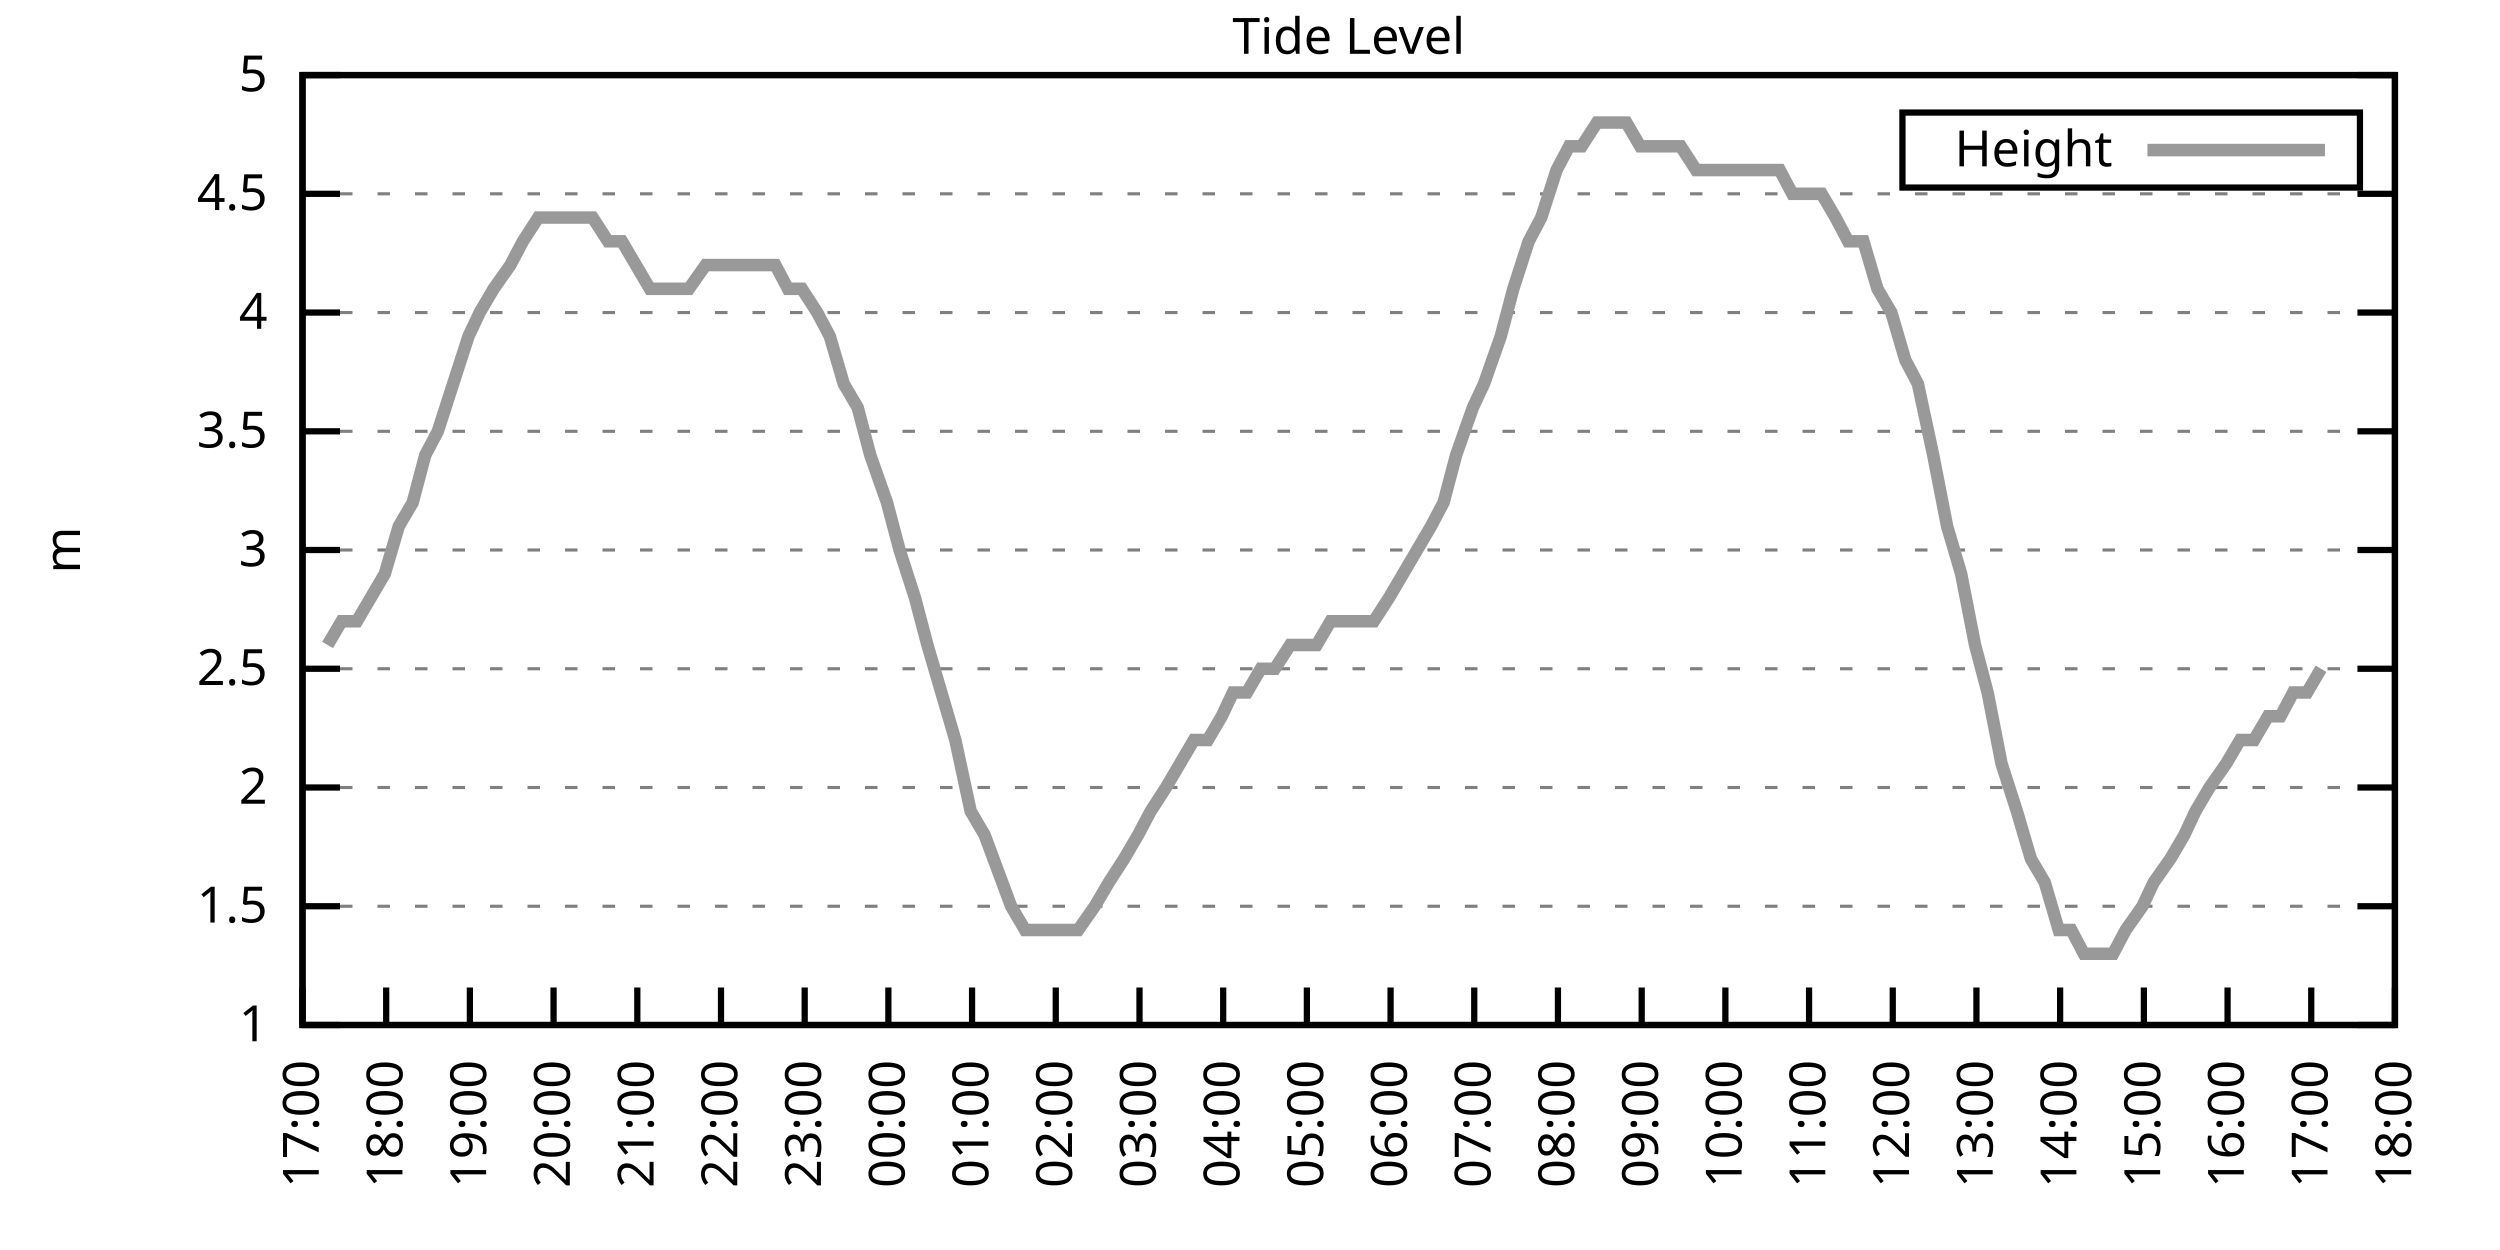
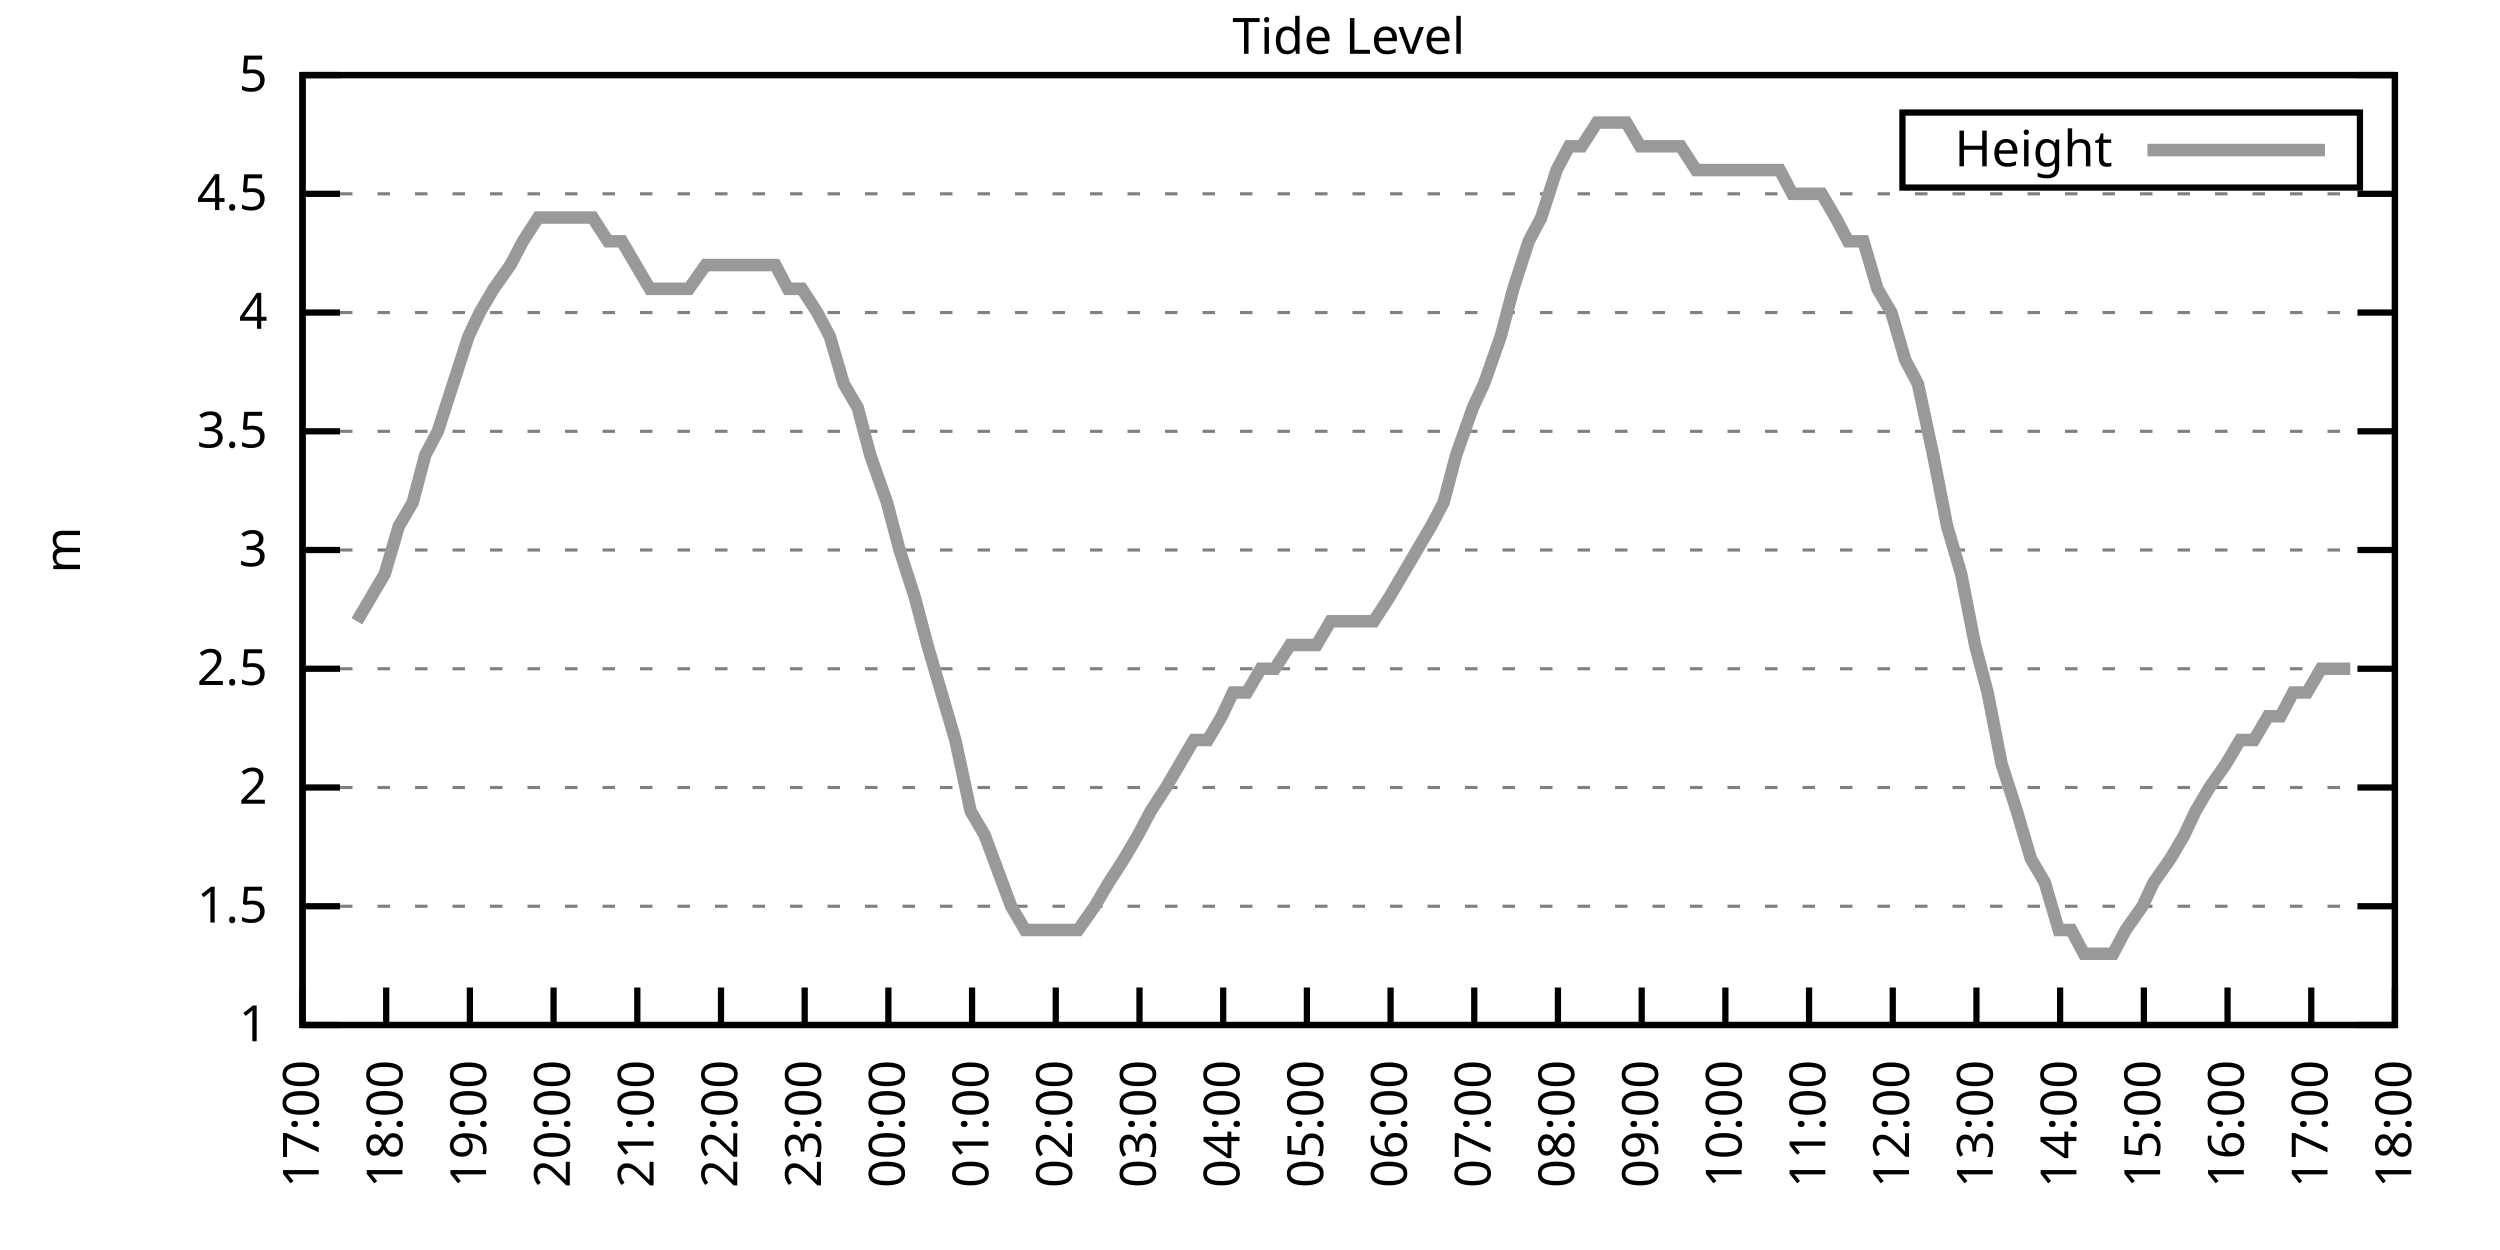
<svg xmlns="http://www.w3.org/2000/svg" xmlns:xlink="http://www.w3.org/1999/xlink" width="400" height="200" viewBox="0 0 400 200">
  <g id="gnuplot_canvas">
    <rect x="0" y="0" width="400" height="200" fill="none" />
    <defs>
      <circle id="gpDot" r="0.5" stroke-width="0.5" stroke="currentColor" />
      <path id="gpPt0" stroke-width="0.333" stroke="currentColor" d="M-1,0 h2 M0,-1 v2" />
      <path id="gpPt1" stroke-width="0.333" stroke="currentColor" d="M-1,-1 L1,1 M1,-1 L-1,1" />
      <path id="gpPt2" stroke-width="0.333" stroke="currentColor" d="M-1,0 L1,0 M0,-1 L0,1 M-1,-1 L1,1 M-1,1 L1,-1" />
      <rect id="gpPt3" stroke-width="0.333" stroke="currentColor" x="-1" y="-1" width="2" height="2" />
      <rect id="gpPt4" stroke-width="0.333" stroke="currentColor" fill="currentColor" x="-1" y="-1" width="2" height="2" />
      <circle id="gpPt5" stroke-width="0.333" stroke="currentColor" cx="0" cy="0" r="1" />
      <use xlink:href="#gpPt5" id="gpPt6" fill="currentColor" stroke="none" />
      <path id="gpPt7" stroke-width="0.333" stroke="currentColor" d="M0,-1.33 L-1.33,0.67 L1.33,0.67 z" />
      <use xlink:href="#gpPt7" id="gpPt8" fill="currentColor" stroke="none" />
      <use xlink:href="#gpPt7" id="gpPt9" stroke="currentColor" transform="rotate(180)" />
      <use xlink:href="#gpPt9" id="gpPt10" fill="currentColor" stroke="none" />
      <use xlink:href="#gpPt3" id="gpPt11" stroke="currentColor" transform="rotate(45)" />
      <use xlink:href="#gpPt11" id="gpPt12" fill="currentColor" stroke="none" />
      <path id="gpPt13" stroke-width="0.333" stroke="currentColor" d="M0,1.330 L1.265,0.411 L0.782,-1.067 L-0.782,-1.076 L-1.265,0.411 z" />
      <use xlink:href="#gpPt13" id="gpPt14" fill="currentColor" stroke="none" />
      <filter id="textbox" filterUnits="objectBoundingBox" x="0" y="0" height="1" width="1">
        <feFlood flood-color="white" flood-opacity="1" result="bgnd" />
        <feComposite in="SourceGraphic" in2="bgnd" operator="atop" />
      </filter>
      <filter id="greybox" filterUnits="objectBoundingBox" x="0" y="0" height="1" width="1">
        <feFlood flood-color="lightgrey" flood-opacity="1" result="grey" />
        <feComposite in="SourceGraphic" in2="grey" operator="atop" />
      </filter>
    </defs>
    <g fill="none" color="white" stroke="currentColor" stroke-width="1.00" stroke-linecap="butt" stroke-linejoin="miter">
</g>
    <g fill="none" color="black" stroke="currentColor" stroke-width="1.00" stroke-linecap="butt" stroke-linejoin="miter">
      <g stroke="none" shape-rendering="crispEdges">
        <polygon fill="rgb(255, 255, 255)" points="48.40,164.00 383.18,164.00 383.18,12.02 48.40,12.02 " />
      </g>
    </g>
    <g fill="none" color="black" stroke="currentColor" stroke-width="1.00" stroke-linecap="butt" stroke-linejoin="miter">
</g>
    <g fill="none" color="black" stroke="black" stroke-width="0.50" stroke-linecap="butt" stroke-linejoin="miter">
</g>
    <g fill="none" color="gray" stroke="currentColor" stroke-width="0.50" stroke-linecap="butt" stroke-linejoin="miter">
      <path stroke="gray" stroke-dasharray="2,4" class="gridline" d="M48.40,164.00 L383.19,164.00  " />
    </g>
    <g fill="none" color="gray" stroke="gray" stroke-width="1.00" stroke-linecap="butt" stroke-linejoin="miter">
</g>
    <g fill="none" color="black" stroke="currentColor" stroke-width="1.00" stroke-linecap="butt" stroke-linejoin="miter">
      <path stroke="black" d="M48.40,164.00 L54.40,164.00 M383.19,164.00 L377.19,164.00  " />
      <g transform="translate(42.80,166.60)" stroke="none" fill="black" font-family="Sans" font-size="8.00" text-anchor="end">
        <text>
          <tspan font-family="Sans"> 1</tspan>
        </text>
      </g>
    </g>
    <g fill="none" color="black" stroke="currentColor" stroke-width="1.00" stroke-linecap="butt" stroke-linejoin="miter">
</g>
    <g fill="none" color="black" stroke="black" stroke-width="0.50" stroke-linecap="butt" stroke-linejoin="miter">
</g>
    <g fill="none" color="gray" stroke="currentColor" stroke-width="0.50" stroke-linecap="butt" stroke-linejoin="miter">
      <path stroke="gray" stroke-dasharray="2,4" class="gridline" d="M48.40,145.00 L383.19,145.00  " />
    </g>
    <g fill="none" color="gray" stroke="gray" stroke-width="1.00" stroke-linecap="butt" stroke-linejoin="miter">
</g>
    <g fill="none" color="black" stroke="currentColor" stroke-width="1.00" stroke-linecap="butt" stroke-linejoin="miter">
      <path stroke="black" d="M48.40,145.00 L54.40,145.00 M383.19,145.00 L377.19,145.00  " />
      <g transform="translate(42.80,147.60)" stroke="none" fill="black" font-family="Sans" font-size="8.00" text-anchor="end">
        <text>
          <tspan font-family="Sans"> 1.5</tspan>
        </text>
      </g>
    </g>
    <g fill="none" color="black" stroke="currentColor" stroke-width="1.00" stroke-linecap="butt" stroke-linejoin="miter">
</g>
    <g fill="none" color="black" stroke="black" stroke-width="0.50" stroke-linecap="butt" stroke-linejoin="miter">
</g>
    <g fill="none" color="gray" stroke="currentColor" stroke-width="0.50" stroke-linecap="butt" stroke-linejoin="miter">
      <path stroke="gray" stroke-dasharray="2,4" class="gridline" d="M48.40,126.00 L383.19,126.00  " />
    </g>
    <g fill="none" color="gray" stroke="gray" stroke-width="1.00" stroke-linecap="butt" stroke-linejoin="miter">
</g>
    <g fill="none" color="black" stroke="currentColor" stroke-width="1.00" stroke-linecap="butt" stroke-linejoin="miter">
      <path stroke="black" d="M48.40,126.00 L54.40,126.00 M383.19,126.00 L377.19,126.00  " />
      <g transform="translate(42.80,128.60)" stroke="none" fill="black" font-family="Sans" font-size="8.00" text-anchor="end">
        <text>
          <tspan font-family="Sans"> 2</tspan>
        </text>
      </g>
    </g>
    <g fill="none" color="black" stroke="currentColor" stroke-width="1.00" stroke-linecap="butt" stroke-linejoin="miter">
</g>
    <g fill="none" color="black" stroke="black" stroke-width="0.50" stroke-linecap="butt" stroke-linejoin="miter">
</g>
    <g fill="none" color="gray" stroke="currentColor" stroke-width="0.50" stroke-linecap="butt" stroke-linejoin="miter">
      <path stroke="gray" stroke-dasharray="2,4" class="gridline" d="M48.40,107.00 L383.19,107.00  " />
    </g>
    <g fill="none" color="gray" stroke="gray" stroke-width="1.00" stroke-linecap="butt" stroke-linejoin="miter">
</g>
    <g fill="none" color="black" stroke="currentColor" stroke-width="1.00" stroke-linecap="butt" stroke-linejoin="miter">
      <path stroke="black" d="M48.40,107.00 L54.40,107.00 M383.19,107.00 L377.19,107.00  " />
      <g transform="translate(42.80,109.60)" stroke="none" fill="black" font-family="Sans" font-size="8.00" text-anchor="end">
        <text>
          <tspan font-family="Sans"> 2.5</tspan>
        </text>
      </g>
    </g>
    <g fill="none" color="black" stroke="currentColor" stroke-width="1.00" stroke-linecap="butt" stroke-linejoin="miter">
</g>
    <g fill="none" color="black" stroke="black" stroke-width="0.50" stroke-linecap="butt" stroke-linejoin="miter">
</g>
    <g fill="none" color="gray" stroke="currentColor" stroke-width="0.50" stroke-linecap="butt" stroke-linejoin="miter">
      <path stroke="gray" stroke-dasharray="2,4" class="gridline" d="M48.40,88.00 L383.19,88.00  " />
    </g>
    <g fill="none" color="gray" stroke="gray" stroke-width="1.00" stroke-linecap="butt" stroke-linejoin="miter">
</g>
    <g fill="none" color="black" stroke="currentColor" stroke-width="1.00" stroke-linecap="butt" stroke-linejoin="miter">
      <path stroke="black" d="M48.40,88.00 L54.40,88.00 M383.19,88.00 L377.19,88.00  " />
      <g transform="translate(42.80,90.60)" stroke="none" fill="black" font-family="Sans" font-size="8.00" text-anchor="end">
        <text>
          <tspan font-family="Sans"> 3</tspan>
        </text>
      </g>
    </g>
    <g fill="none" color="black" stroke="currentColor" stroke-width="1.00" stroke-linecap="butt" stroke-linejoin="miter">
</g>
    <g fill="none" color="black" stroke="black" stroke-width="0.50" stroke-linecap="butt" stroke-linejoin="miter">
</g>
    <g fill="none" color="gray" stroke="currentColor" stroke-width="0.50" stroke-linecap="butt" stroke-linejoin="miter">
      <path stroke="gray" stroke-dasharray="2,4" class="gridline" d="M48.40,69.01 L383.19,69.01  " />
    </g>
    <g fill="none" color="gray" stroke="gray" stroke-width="1.00" stroke-linecap="butt" stroke-linejoin="miter">
</g>
    <g fill="none" color="black" stroke="currentColor" stroke-width="1.00" stroke-linecap="butt" stroke-linejoin="miter">
      <path stroke="black" d="M48.40,69.01 L54.40,69.01 M383.19,69.01 L377.19,69.01  " />
      <g transform="translate(42.80,71.61)" stroke="none" fill="black" font-family="Sans" font-size="8.00" text-anchor="end">
        <text>
          <tspan font-family="Sans"> 3.5</tspan>
        </text>
      </g>
    </g>
    <g fill="none" color="black" stroke="currentColor" stroke-width="1.00" stroke-linecap="butt" stroke-linejoin="miter">
</g>
    <g fill="none" color="black" stroke="black" stroke-width="0.50" stroke-linecap="butt" stroke-linejoin="miter">
</g>
    <g fill="none" color="gray" stroke="currentColor" stroke-width="0.50" stroke-linecap="butt" stroke-linejoin="miter">
      <path stroke="gray" stroke-dasharray="2,4" class="gridline" d="M48.40,50.01 L383.19,50.01  " />
    </g>
    <g fill="none" color="gray" stroke="gray" stroke-width="1.00" stroke-linecap="butt" stroke-linejoin="miter">
</g>
    <g fill="none" color="black" stroke="currentColor" stroke-width="1.00" stroke-linecap="butt" stroke-linejoin="miter">
      <path stroke="black" d="M48.40,50.01 L54.40,50.01 M383.19,50.01 L377.19,50.01  " />
      <g transform="translate(42.80,52.61)" stroke="none" fill="black" font-family="Sans" font-size="8.00" text-anchor="end">
        <text>
          <tspan font-family="Sans"> 4</tspan>
        </text>
      </g>
    </g>
    <g fill="none" color="black" stroke="currentColor" stroke-width="1.00" stroke-linecap="butt" stroke-linejoin="miter">
</g>
    <g fill="none" color="black" stroke="black" stroke-width="0.50" stroke-linecap="butt" stroke-linejoin="miter">
</g>
    <g fill="none" color="gray" stroke="currentColor" stroke-width="0.50" stroke-linecap="butt" stroke-linejoin="miter">
      <path stroke="gray" stroke-dasharray="2,4" class="gridline" d="M48.40,31.01 L383.19,31.01  " />
    </g>
    <g fill="none" color="gray" stroke="gray" stroke-width="1.00" stroke-linecap="butt" stroke-linejoin="miter">
</g>
    <g fill="none" color="black" stroke="currentColor" stroke-width="1.00" stroke-linecap="butt" stroke-linejoin="miter">
      <path stroke="black" d="M48.40,31.01 L54.40,31.01 M383.19,31.01 L377.19,31.01  " />
      <g transform="translate(42.80,33.61)" stroke="none" fill="black" font-family="Sans" font-size="8.00" text-anchor="end">
        <text>
          <tspan font-family="Sans"> 4.5</tspan>
        </text>
      </g>
    </g>
    <g fill="none" color="black" stroke="currentColor" stroke-width="1.00" stroke-linecap="butt" stroke-linejoin="miter">
</g>
    <g fill="none" color="black" stroke="black" stroke-width="0.50" stroke-linecap="butt" stroke-linejoin="miter">
</g>
    <g fill="none" color="gray" stroke="currentColor" stroke-width="0.50" stroke-linecap="butt" stroke-linejoin="miter">
      <path stroke="gray" stroke-dasharray="2,4" class="gridline" d="M48.40,12.01 L383.19,12.01  " />
    </g>
    <g fill="none" color="gray" stroke="gray" stroke-width="1.00" stroke-linecap="butt" stroke-linejoin="miter">
</g>
    <g fill="none" color="black" stroke="currentColor" stroke-width="1.00" stroke-linecap="butt" stroke-linejoin="miter">
      <path stroke="black" d="M48.40,12.01 L54.40,12.01 M383.19,12.01 L377.19,12.01  " />
      <g transform="translate(42.80,14.61)" stroke="none" fill="black" font-family="Sans" font-size="8.00" text-anchor="end">
        <text>
          <tspan font-family="Sans"> 5</tspan>
        </text>
      </g>
    </g>
    <g fill="none" color="black" stroke="currentColor" stroke-width="1.00" stroke-linecap="butt" stroke-linejoin="miter">
      <path stroke="black" d="M48.40,164.00 L48.40,158.00  " />
      <g transform="translate(51.00,169.60) rotate(270.00)" stroke="none" fill="black" font-family="Sans" font-size="8.00" text-anchor="end">
        <text>
          <tspan font-family="Sans">17:00</tspan>
        </text>
      </g>
    </g>
    <g fill="none" color="black" stroke="currentColor" stroke-width="1.00" stroke-linecap="butt" stroke-linejoin="miter">
      <path stroke="black" d="M61.79,164.00 L61.79,158.00  " />
      <g transform="translate(64.39,169.60) rotate(270.00)" stroke="none" fill="black" font-family="Sans" font-size="8.00" text-anchor="end">
        <text>
          <tspan font-family="Sans">18:00</tspan>
        </text>
      </g>
    </g>
    <g fill="none" color="black" stroke="currentColor" stroke-width="1.00" stroke-linecap="butt" stroke-linejoin="miter">
      <path stroke="black" d="M75.18,164.00 L75.18,158.00  " />
      <g transform="translate(77.78,169.60) rotate(270.00)" stroke="none" fill="black" font-family="Sans" font-size="8.00" text-anchor="end">
        <text>
          <tspan font-family="Sans">19:00</tspan>
        </text>
      </g>
    </g>
    <g fill="none" color="black" stroke="currentColor" stroke-width="1.00" stroke-linecap="butt" stroke-linejoin="miter">
      <path stroke="black" d="M88.57,164.00 L88.57,158.00  " />
      <g transform="translate(91.17,169.60) rotate(270.00)" stroke="none" fill="black" font-family="Sans" font-size="8.00" text-anchor="end">
        <text>
          <tspan font-family="Sans">20:00</tspan>
        </text>
      </g>
    </g>
    <g fill="none" color="black" stroke="currentColor" stroke-width="1.00" stroke-linecap="butt" stroke-linejoin="miter">
      <path stroke="black" d="M101.97,164.00 L101.97,158.00  " />
      <g transform="translate(104.57,169.60) rotate(270.00)" stroke="none" fill="black" font-family="Sans" font-size="8.00" text-anchor="end">
        <text>
          <tspan font-family="Sans">21:00</tspan>
        </text>
      </g>
    </g>
    <g fill="none" color="black" stroke="currentColor" stroke-width="1.00" stroke-linecap="butt" stroke-linejoin="miter">
      <path stroke="black" d="M115.36,164.00 L115.36,158.00  " />
      <g transform="translate(117.96,169.60) rotate(270.00)" stroke="none" fill="black" font-family="Sans" font-size="8.00" text-anchor="end">
        <text>
          <tspan font-family="Sans">22:00</tspan>
        </text>
      </g>
    </g>
    <g fill="none" color="black" stroke="currentColor" stroke-width="1.00" stroke-linecap="butt" stroke-linejoin="miter">
      <path stroke="black" d="M128.75,164.00 L128.75,158.00  " />
      <g transform="translate(131.35,169.60) rotate(270.00)" stroke="none" fill="black" font-family="Sans" font-size="8.00" text-anchor="end">
        <text>
          <tspan font-family="Sans">23:00</tspan>
        </text>
      </g>
    </g>
    <g fill="none" color="black" stroke="currentColor" stroke-width="1.00" stroke-linecap="butt" stroke-linejoin="miter">
      <path stroke="black" d="M142.14,164.00 L142.14,158.00  " />
      <g transform="translate(144.74,169.60) rotate(270.00)" stroke="none" fill="black" font-family="Sans" font-size="8.00" text-anchor="end">
        <text>
          <tspan font-family="Sans">00:00</tspan>
        </text>
      </g>
    </g>
    <g fill="none" color="black" stroke="currentColor" stroke-width="1.00" stroke-linecap="butt" stroke-linejoin="miter">
      <path stroke="black" d="M155.53,164.00 L155.53,158.00  " />
      <g transform="translate(158.13,169.60) rotate(270.00)" stroke="none" fill="black" font-family="Sans" font-size="8.00" text-anchor="end">
        <text>
          <tspan font-family="Sans">01:00</tspan>
        </text>
      </g>
    </g>
    <g fill="none" color="black" stroke="currentColor" stroke-width="1.00" stroke-linecap="butt" stroke-linejoin="miter">
      <path stroke="black" d="M168.92,164.00 L168.92,158.00  " />
      <g transform="translate(171.52,169.60) rotate(270.00)" stroke="none" fill="black" font-family="Sans" font-size="8.00" text-anchor="end">
        <text>
          <tspan font-family="Sans">02:00</tspan>
        </text>
      </g>
    </g>
    <g fill="none" color="black" stroke="currentColor" stroke-width="1.00" stroke-linecap="butt" stroke-linejoin="miter">
      <path stroke="black" d="M182.32,164.00 L182.32,158.00  " />
      <g transform="translate(184.92,169.60) rotate(270.00)" stroke="none" fill="black" font-family="Sans" font-size="8.00" text-anchor="end">
        <text>
          <tspan font-family="Sans">03:00</tspan>
        </text>
      </g>
    </g>
    <g fill="none" color="black" stroke="currentColor" stroke-width="1.00" stroke-linecap="butt" stroke-linejoin="miter">
      <path stroke="black" d="M195.71,164.00 L195.71,158.00  " />
      <g transform="translate(198.31,169.60) rotate(270.00)" stroke="none" fill="black" font-family="Sans" font-size="8.00" text-anchor="end">
        <text>
          <tspan font-family="Sans">04:00</tspan>
        </text>
      </g>
    </g>
    <g fill="none" color="black" stroke="currentColor" stroke-width="1.00" stroke-linecap="butt" stroke-linejoin="miter">
      <path stroke="black" d="M209.10,164.00 L209.10,158.00  " />
      <g transform="translate(211.70,169.60) rotate(270.00)" stroke="none" fill="black" font-family="Sans" font-size="8.00" text-anchor="end">
        <text>
          <tspan font-family="Sans">05:00</tspan>
        </text>
      </g>
    </g>
    <g fill="none" color="black" stroke="currentColor" stroke-width="1.00" stroke-linecap="butt" stroke-linejoin="miter">
      <path stroke="black" d="M222.49,164.00 L222.49,158.00  " />
      <g transform="translate(225.09,169.60) rotate(270.00)" stroke="none" fill="black" font-family="Sans" font-size="8.00" text-anchor="end">
        <text>
          <tspan font-family="Sans">06:00</tspan>
        </text>
      </g>
    </g>
    <g fill="none" color="black" stroke="currentColor" stroke-width="1.00" stroke-linecap="butt" stroke-linejoin="miter">
      <path stroke="black" d="M235.88,164.00 L235.88,158.00  " />
      <g transform="translate(238.48,169.60) rotate(270.00)" stroke="none" fill="black" font-family="Sans" font-size="8.00" text-anchor="end">
        <text>
          <tspan font-family="Sans">07:00</tspan>
        </text>
      </g>
    </g>
    <g fill="none" color="black" stroke="currentColor" stroke-width="1.00" stroke-linecap="butt" stroke-linejoin="miter">
      <path stroke="black" d="M249.27,164.00 L249.27,158.00  " />
      <g transform="translate(251.87,169.60) rotate(270.00)" stroke="none" fill="black" font-family="Sans" font-size="8.00" text-anchor="end">
        <text>
          <tspan font-family="Sans">08:00</tspan>
        </text>
      </g>
    </g>
    <g fill="none" color="black" stroke="currentColor" stroke-width="1.00" stroke-linecap="butt" stroke-linejoin="miter">
      <path stroke="black" d="M262.67,164.00 L262.67,158.00  " />
      <g transform="translate(265.27,169.60) rotate(270.00)" stroke="none" fill="black" font-family="Sans" font-size="8.00" text-anchor="end">
        <text>
          <tspan font-family="Sans">09:00</tspan>
        </text>
      </g>
    </g>
    <g fill="none" color="black" stroke="currentColor" stroke-width="1.00" stroke-linecap="butt" stroke-linejoin="miter">
      <path stroke="black" d="M276.06,164.00 L276.06,158.00  " />
      <g transform="translate(278.66,169.60) rotate(270.00)" stroke="none" fill="black" font-family="Sans" font-size="8.00" text-anchor="end">
        <text>
          <tspan font-family="Sans">10:00</tspan>
        </text>
      </g>
    </g>
    <g fill="none" color="black" stroke="currentColor" stroke-width="1.00" stroke-linecap="butt" stroke-linejoin="miter">
      <path stroke="black" d="M289.45,164.00 L289.45,158.00  " />
      <g transform="translate(292.05,169.60) rotate(270.00)" stroke="none" fill="black" font-family="Sans" font-size="8.00" text-anchor="end">
        <text>
          <tspan font-family="Sans">11:00</tspan>
        </text>
      </g>
    </g>
    <g fill="none" color="black" stroke="currentColor" stroke-width="1.00" stroke-linecap="butt" stroke-linejoin="miter">
      <path stroke="black" d="M302.84,164.00 L302.84,158.00  " />
      <g transform="translate(305.44,169.60) rotate(270.00)" stroke="none" fill="black" font-family="Sans" font-size="8.00" text-anchor="end">
        <text>
          <tspan font-family="Sans">12:00</tspan>
        </text>
      </g>
    </g>
    <g fill="none" color="black" stroke="currentColor" stroke-width="1.00" stroke-linecap="butt" stroke-linejoin="miter">
      <path stroke="black" d="M316.23,164.00 L316.23,158.00  " />
      <g transform="translate(318.83,169.60) rotate(270.00)" stroke="none" fill="black" font-family="Sans" font-size="8.00" text-anchor="end">
        <text>
          <tspan font-family="Sans">13:00</tspan>
        </text>
      </g>
    </g>
    <g fill="none" color="black" stroke="currentColor" stroke-width="1.00" stroke-linecap="butt" stroke-linejoin="miter">
      <path stroke="black" d="M329.62,164.00 L329.62,158.00  " />
      <g transform="translate(332.22,169.60) rotate(270.00)" stroke="none" fill="black" font-family="Sans" font-size="8.00" text-anchor="end">
        <text>
          <tspan font-family="Sans">14:00</tspan>
        </text>
      </g>
    </g>
    <g fill="none" color="black" stroke="currentColor" stroke-width="1.00" stroke-linecap="butt" stroke-linejoin="miter">
      <path stroke="black" d="M343.02,164.00 L343.02,158.00  " />
      <g transform="translate(345.62,169.60) rotate(270.00)" stroke="none" fill="black" font-family="Sans" font-size="8.00" text-anchor="end">
        <text>
          <tspan font-family="Sans">15:00</tspan>
        </text>
      </g>
    </g>
    <g fill="none" color="black" stroke="currentColor" stroke-width="1.00" stroke-linecap="butt" stroke-linejoin="miter">
      <path stroke="black" d="M356.41,164.00 L356.41,158.00  " />
      <g transform="translate(359.01,169.60) rotate(270.00)" stroke="none" fill="black" font-family="Sans" font-size="8.00" text-anchor="end">
        <text>
          <tspan font-family="Sans">16:00</tspan>
        </text>
      </g>
    </g>
    <g fill="none" color="black" stroke="currentColor" stroke-width="1.00" stroke-linecap="butt" stroke-linejoin="miter">
      <path stroke="black" d="M369.80,164.00 L369.80,158.00  " />
      <g transform="translate(372.40,169.60) rotate(270.00)" stroke="none" fill="black" font-family="Sans" font-size="8.00" text-anchor="end">
        <text>
          <tspan font-family="Sans">17:00</tspan>
        </text>
      </g>
    </g>
    <g fill="none" color="black" stroke="currentColor" stroke-width="1.00" stroke-linecap="butt" stroke-linejoin="miter">
      <path stroke="black" d="M383.19,164.00 L383.19,158.00  " />
      <g transform="translate(385.79,169.60) rotate(270.00)" stroke="none" fill="black" font-family="Sans" font-size="8.00" text-anchor="end">
        <text>
          <tspan font-family="Sans">18:00</tspan>
        </text>
      </g>
    </g>
    <g fill="none" color="black" stroke="currentColor" stroke-width="1.00" stroke-linecap="butt" stroke-linejoin="miter">
</g>
    <g fill="none" color="black" stroke="currentColor" stroke-width="1.00" stroke-linecap="butt" stroke-linejoin="miter">
      <path stroke="black" d="M48.40,12.01 L48.40,164.00 L383.19,164.00 L383.19,12.01 L48.40,12.01 Z  " />
    </g>
    <g fill="none" color="black" stroke="currentColor" stroke-width="1.00" stroke-linecap="butt" stroke-linejoin="miter">
</g>
    <g fill="none" color="black" stroke="currentColor" stroke-width="1.00" stroke-linecap="butt" stroke-linejoin="miter">
      <path stroke="black" d="M304.39,30.01 L304.39,18.01 L377.59,18.01 L377.59,30.01 L304.39,30.01 Z  " />
    </g>
    <g id="Tide_level_plot_1">
      <g fill="none" color="white" stroke="black" stroke-width="2.00" stroke-linecap="butt" stroke-linejoin="miter">
</g>
      <g fill="none" color="black" stroke="currentColor" stroke-width="2.00" stroke-linecap="butt" stroke-linejoin="miter">
        <g transform="translate(337.99,26.61)" stroke="none" fill="black" font-family="Sans" font-size="8.00" text-anchor="end">
          <text>
            <tspan font-family="Sans">Height</tspan>
          </text>
        </g>
      </g>
      <g fill="none" color="black" stroke="currentColor" stroke-width="2.00" stroke-linecap="butt" stroke-linejoin="miter">
-         <path stroke="rgb(153, 153, 153)" d="M343.59,24.01 L371.99,24.01 M52.42,103.20 L54.65,99.40 L57.10,99.40 L59.34,95.60 L61.57,91.80 L63.80,84.21   L66.03,80.41 L68.04,72.81 L70.05,69.01 L72.50,61.41 L74.96,53.81 L76.75,50.01 L78.98,46.21 L81.66,42.41   L83.66,38.61 L86.12,34.81 L88.13,34.81 L90.36,34.81 L92.37,34.81 L94.82,34.81 L97.28,38.61 L99.51,38.61   L101.74,42.41 L103.98,46.21 L106.21,46.21 L108.22,46.21 L110.22,46.21 L112.90,42.41 L114.91,42.41 L117.37,42.41   L119.15,42.41 L121.61,42.41 L124.06,42.41 L126.07,46.21 L128.30,46.21 L130.76,50.01 L132.77,53.81 L135.00,61.41   L137.23,65.21 L139.24,72.81 L141.92,80.41 L143.93,88.00 L146.38,95.60 L148.39,103.20 L150.62,110.80 L152.85,118.40   L155.31,129.80 L157.54,133.60 L161.78,145.00 L164.01,148.80 L166.47,148.80 L168.70,148.80 L170.93,148.80 L172.50,148.80   L175.17,145.00 L177.41,141.20 L179.86,137.40 L182.09,133.60 L184.10,129.80 L186.56,126.00 L188.79,122.20 L191.02,118.40   L193.25,118.40 L195.48,114.60 L197.27,110.80 L199.50,110.80 L201.73,107.00 L203.97,107.00 L206.42,103.20 L208.65,103.20   L210.66,103.20 L212.89,99.40 L215.57,99.40 L217.58,99.40 L219.81,99.40 L222.27,95.60 L224.50,91.80 L226.73,88.00   L228.96,84.21 L230.97,80.41 L232.98,72.81 L235.66,65.21 L237.44,61.41 L240.12,53.81 L242.13,46.21 L244.59,38.61   L246.60,34.81 L249.05,27.21 L251.06,23.41 L253.07,23.41 L255.52,19.61 L257.53,19.61 L260.21,19.61 L262.44,23.41   L264.67,23.41 L266.91,23.41 L268.92,23.41 L271.37,27.21 L273.60,27.21 L275.61,27.21 L277.62,27.21 L280.07,27.21   L282.53,27.21 L284.76,27.21 L286.77,31.01 L289.23,31.01 L291.46,31.01 L293.69,34.81 L295.70,38.61 L298.15,38.61   L300.39,46.21 L302.62,50.01 L304.85,57.61 L306.86,61.41 L309.31,72.81 L311.54,84.21 L313.78,91.80 L316.01,103.20   L318.02,110.80 L320.25,122.20 L322.70,129.80 L324.94,137.40 L327.17,141.20 L329.40,148.80 L331.41,148.80 L333.42,152.60   L336.10,152.60 L338.10,152.60 L340.11,148.80 L342.79,145.00 L344.58,141.20 L347.26,137.40 L349.49,133.60 L351.27,129.80   L353.51,126.00 L356.18,122.20 L358.42,118.40 L360.65,118.40 L362.88,114.60 L364.89,114.60 L366.90,110.80 L369.13,110.80   L371.36,107.00  " />
+         <path stroke="rgb(153, 153, 153)" d="M343.59,24.01 L371.99,24.01 M57.10,99.40 L59.34,95.60 L61.57,91.80 L63.80,84.21 L66.03,80.41 L68.04,72.81   L70.05,69.01 L72.50,61.41 L74.96,53.81 L76.75,50.01 L78.98,46.21 L81.66,42.41 L83.66,38.61 L86.12,34.81   L88.13,34.81 L90.36,34.81 L92.37,34.81 L94.82,34.81 L97.28,38.61 L99.51,38.61 L101.74,42.41 L103.98,46.21   L106.21,46.21 L108.22,46.21 L110.22,46.21 L112.90,42.41 L114.91,42.41 L117.37,42.41 L119.15,42.41 L121.61,42.41   L124.06,42.41 L126.07,46.21 L128.30,46.21 L130.76,50.01 L132.77,53.81 L135.00,61.41 L137.23,65.21 L139.24,72.81   L141.92,80.41 L143.93,88.00 L146.38,95.60 L148.39,103.20 L150.62,110.80 L152.85,118.40 L155.31,129.80 L157.54,133.60   L161.78,145.00 L164.01,148.80 L166.47,148.80 L168.70,148.80 L170.93,148.80 L172.50,148.80 L175.17,145.00 L177.41,141.20   L179.86,137.40 L182.09,133.60 L184.10,129.80 L186.56,126.00 L188.79,122.20 L191.02,118.40 L193.25,118.40 L195.48,114.60   L197.27,110.80 L199.50,110.80 L201.73,107.00 L203.97,107.00 L206.42,103.20 L208.65,103.20 L210.66,103.20 L212.89,99.40   L215.57,99.40 L217.58,99.40 L219.81,99.40 L222.27,95.60 L224.50,91.80 L226.73,88.00 L228.96,84.21 L230.97,80.41   L232.98,72.81 L235.66,65.21 L237.44,61.41 L240.12,53.81 L242.13,46.21 L244.59,38.61 L246.60,34.81 L249.05,27.21   L251.06,23.41 L253.07,23.41 L255.52,19.61 L257.53,19.61 L260.21,19.61 L262.44,23.41 L264.67,23.41 L266.91,23.41   L268.92,23.41 L271.37,27.21 L273.60,27.21 L275.61,27.21 L277.62,27.21 L280.07,27.21 L282.53,27.21 L284.76,27.21   L286.77,31.01 L289.23,31.01 L291.46,31.01 L293.69,34.81 L295.70,38.61 L298.15,38.61 L300.39,46.21 L302.62,50.01   L304.85,57.61 L306.86,61.41 L309.31,72.81 L311.54,84.21 L313.78,91.80 L316.01,103.20 L318.02,110.80 L320.25,122.20   L322.70,129.80 L324.94,137.40 L327.17,141.20 L329.40,148.80 L331.41,148.80 L333.42,152.60 L336.10,152.60 L338.10,152.60   L340.11,148.80 L342.79,145.00 L344.58,141.20 L347.26,137.40 L349.49,133.60 L351.27,129.80 L353.51,126.00 L356.18,122.20   L358.42,118.40 L360.65,118.40 L362.88,114.60 L364.89,114.60 L366.90,110.80 L369.13,110.80 L371.36,107.00 L374.04,107.00   L376.05,107.00  " />
      </g>
    </g>
    <g fill="none" color="black" stroke="currentColor" stroke-width="2.00" stroke-linecap="butt" stroke-linejoin="miter">
</g>
    <g fill="none" color="black" stroke="black" stroke-width="1.00" stroke-linecap="butt" stroke-linejoin="miter">
</g>
    <g fill="none" color="black" stroke="currentColor" stroke-width="1.00" stroke-linecap="butt" stroke-linejoin="miter">
      <path stroke="black" d="M48.40,12.01 L48.40,164.00 L383.19,164.00 L383.19,12.01 L48.40,12.01 Z  " />
      <g transform="translate(12.80,88.01) rotate(270.00)" stroke="none" fill="black" font-family="Sans" font-size="8.00" text-anchor="middle">
        <text>
          <tspan font-family="Sans">m</tspan>
        </text>
      </g>
    </g>
    <g fill="none" color="black" stroke="currentColor" stroke-width="1.00" stroke-linecap="butt" stroke-linejoin="miter">
</g>
    <g fill="none" color="black" stroke="currentColor" stroke-width="1.00" stroke-linecap="butt" stroke-linejoin="miter">
      <g transform="translate(215.79,8.61)" stroke="none" fill="black" font-family="Sans" font-size="8.00" text-anchor="middle">
        <text>
          <tspan font-family="Sans">Tide Level</tspan>
        </text>
      </g>
    </g>
    <g fill="none" color="black" stroke="currentColor" stroke-width="1.00" stroke-linecap="butt" stroke-linejoin="miter">
</g>
  </g>
</svg>
